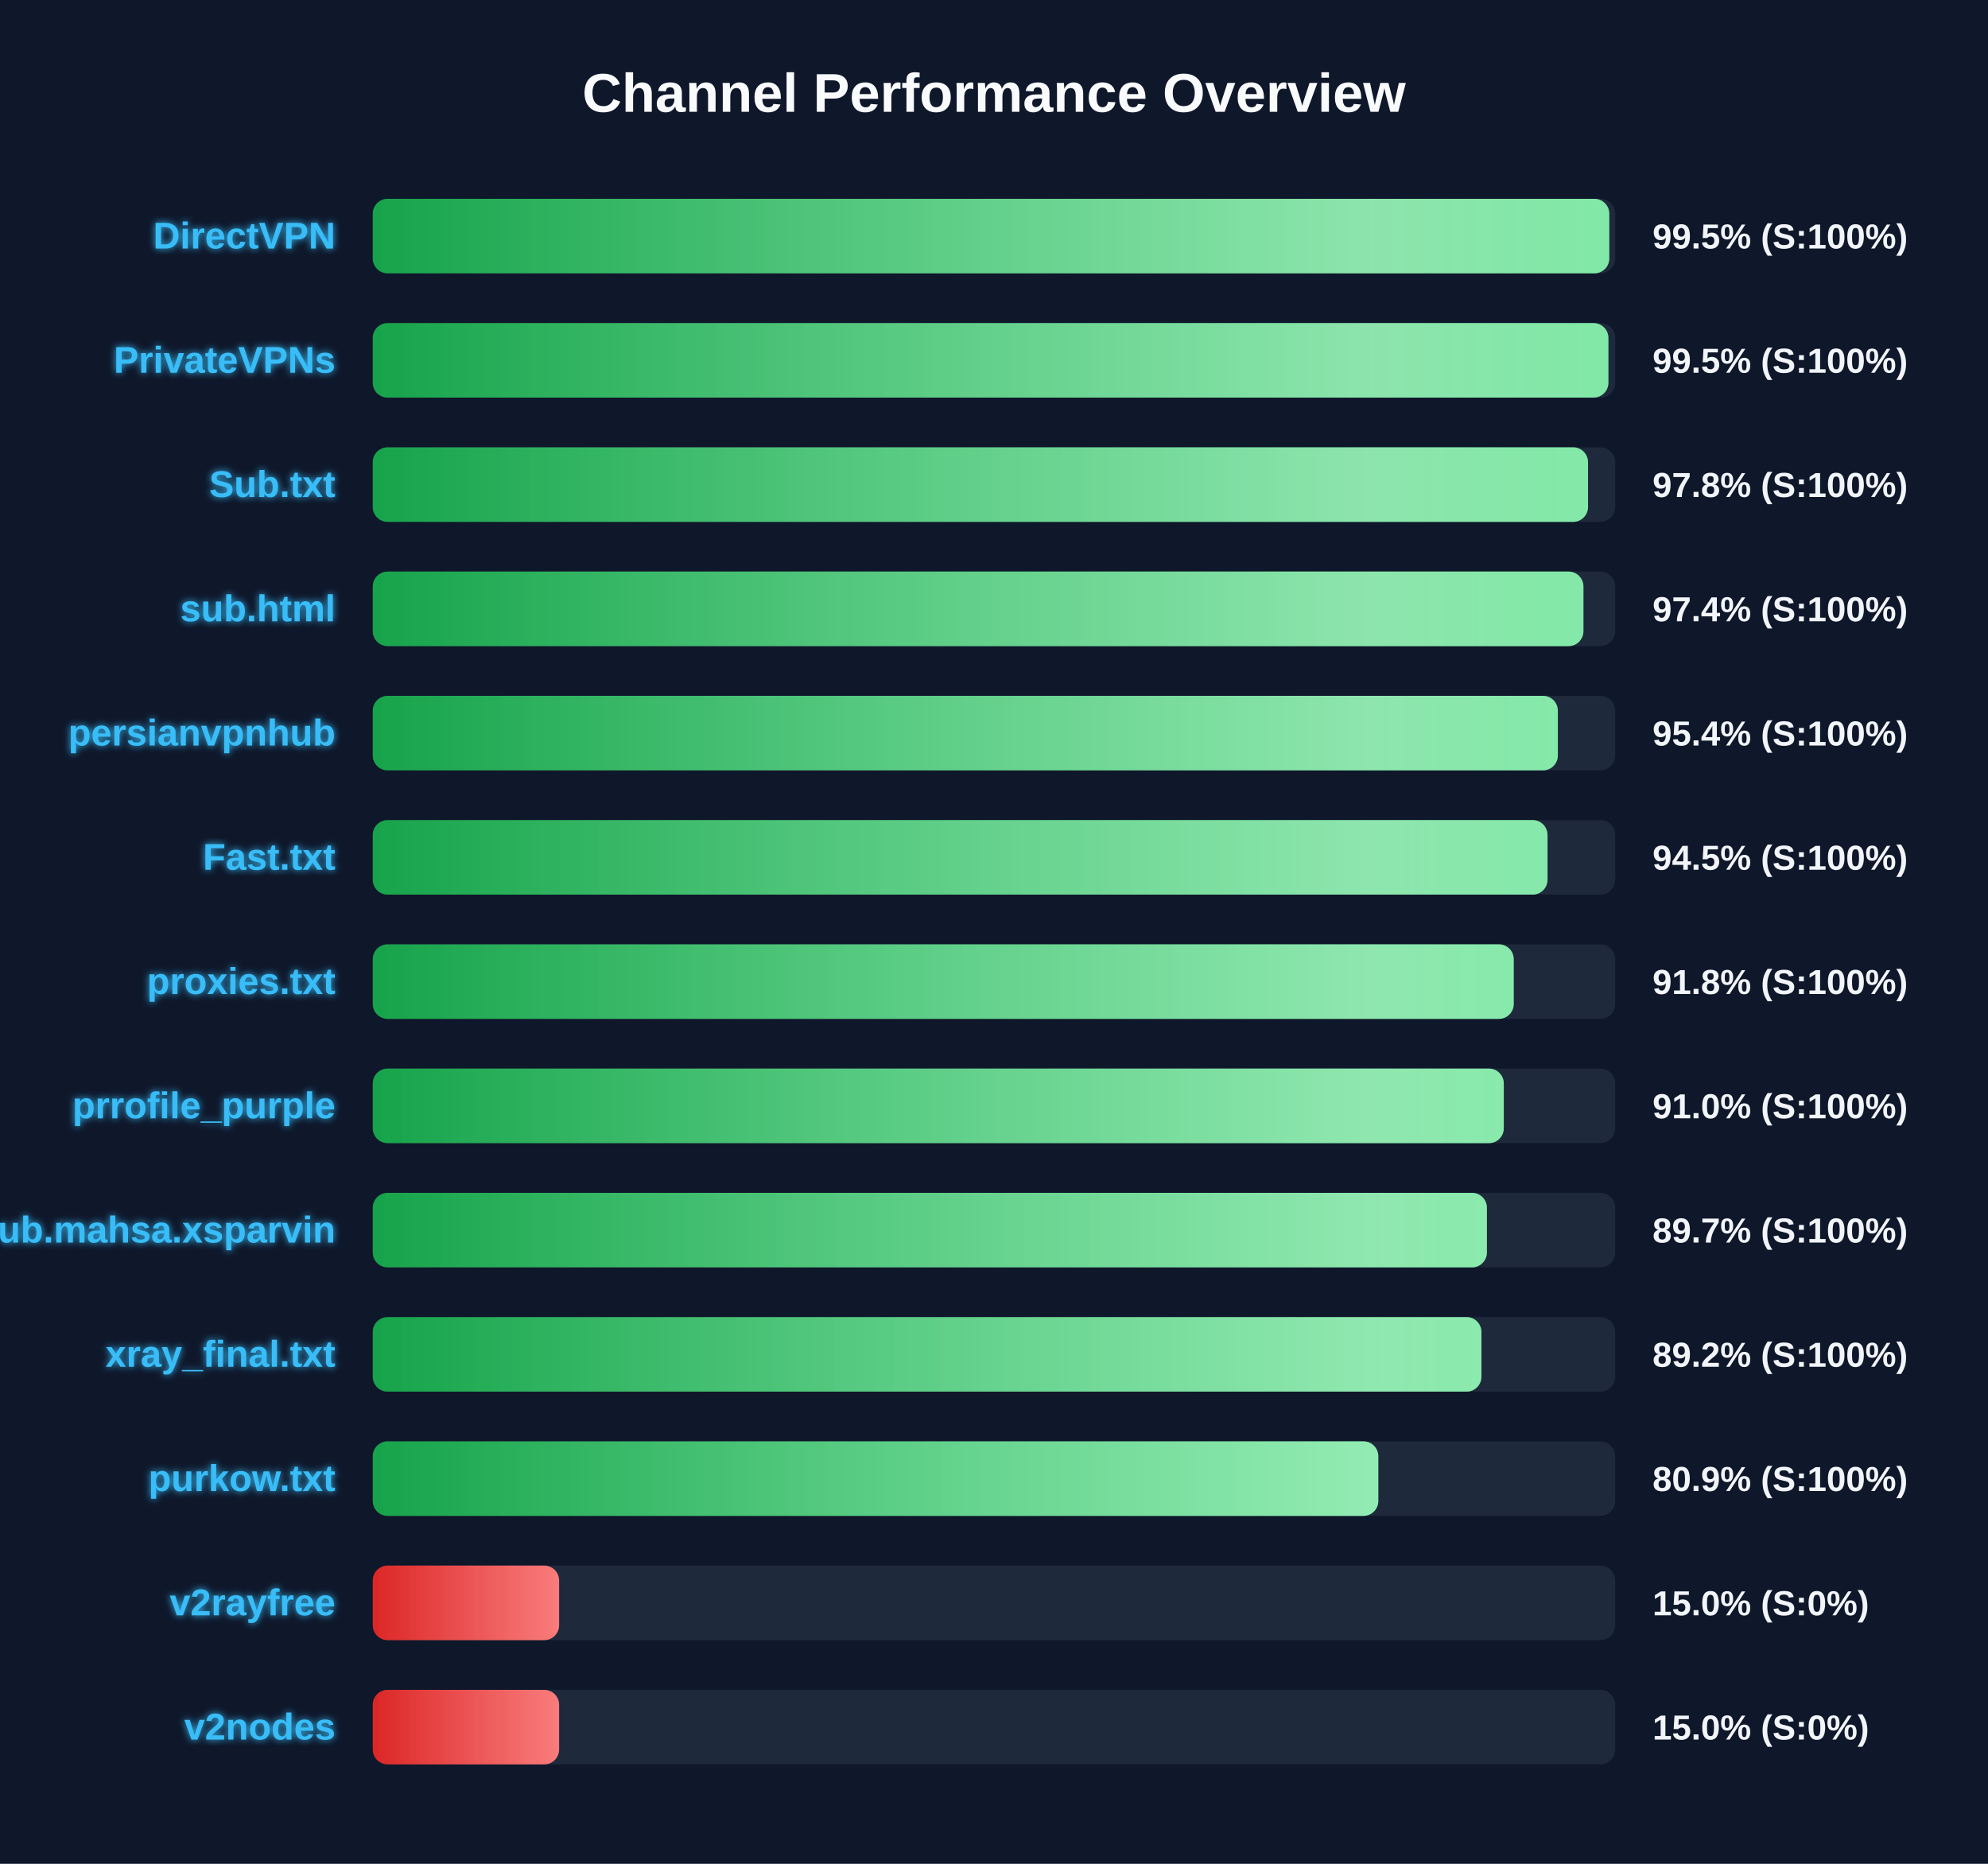
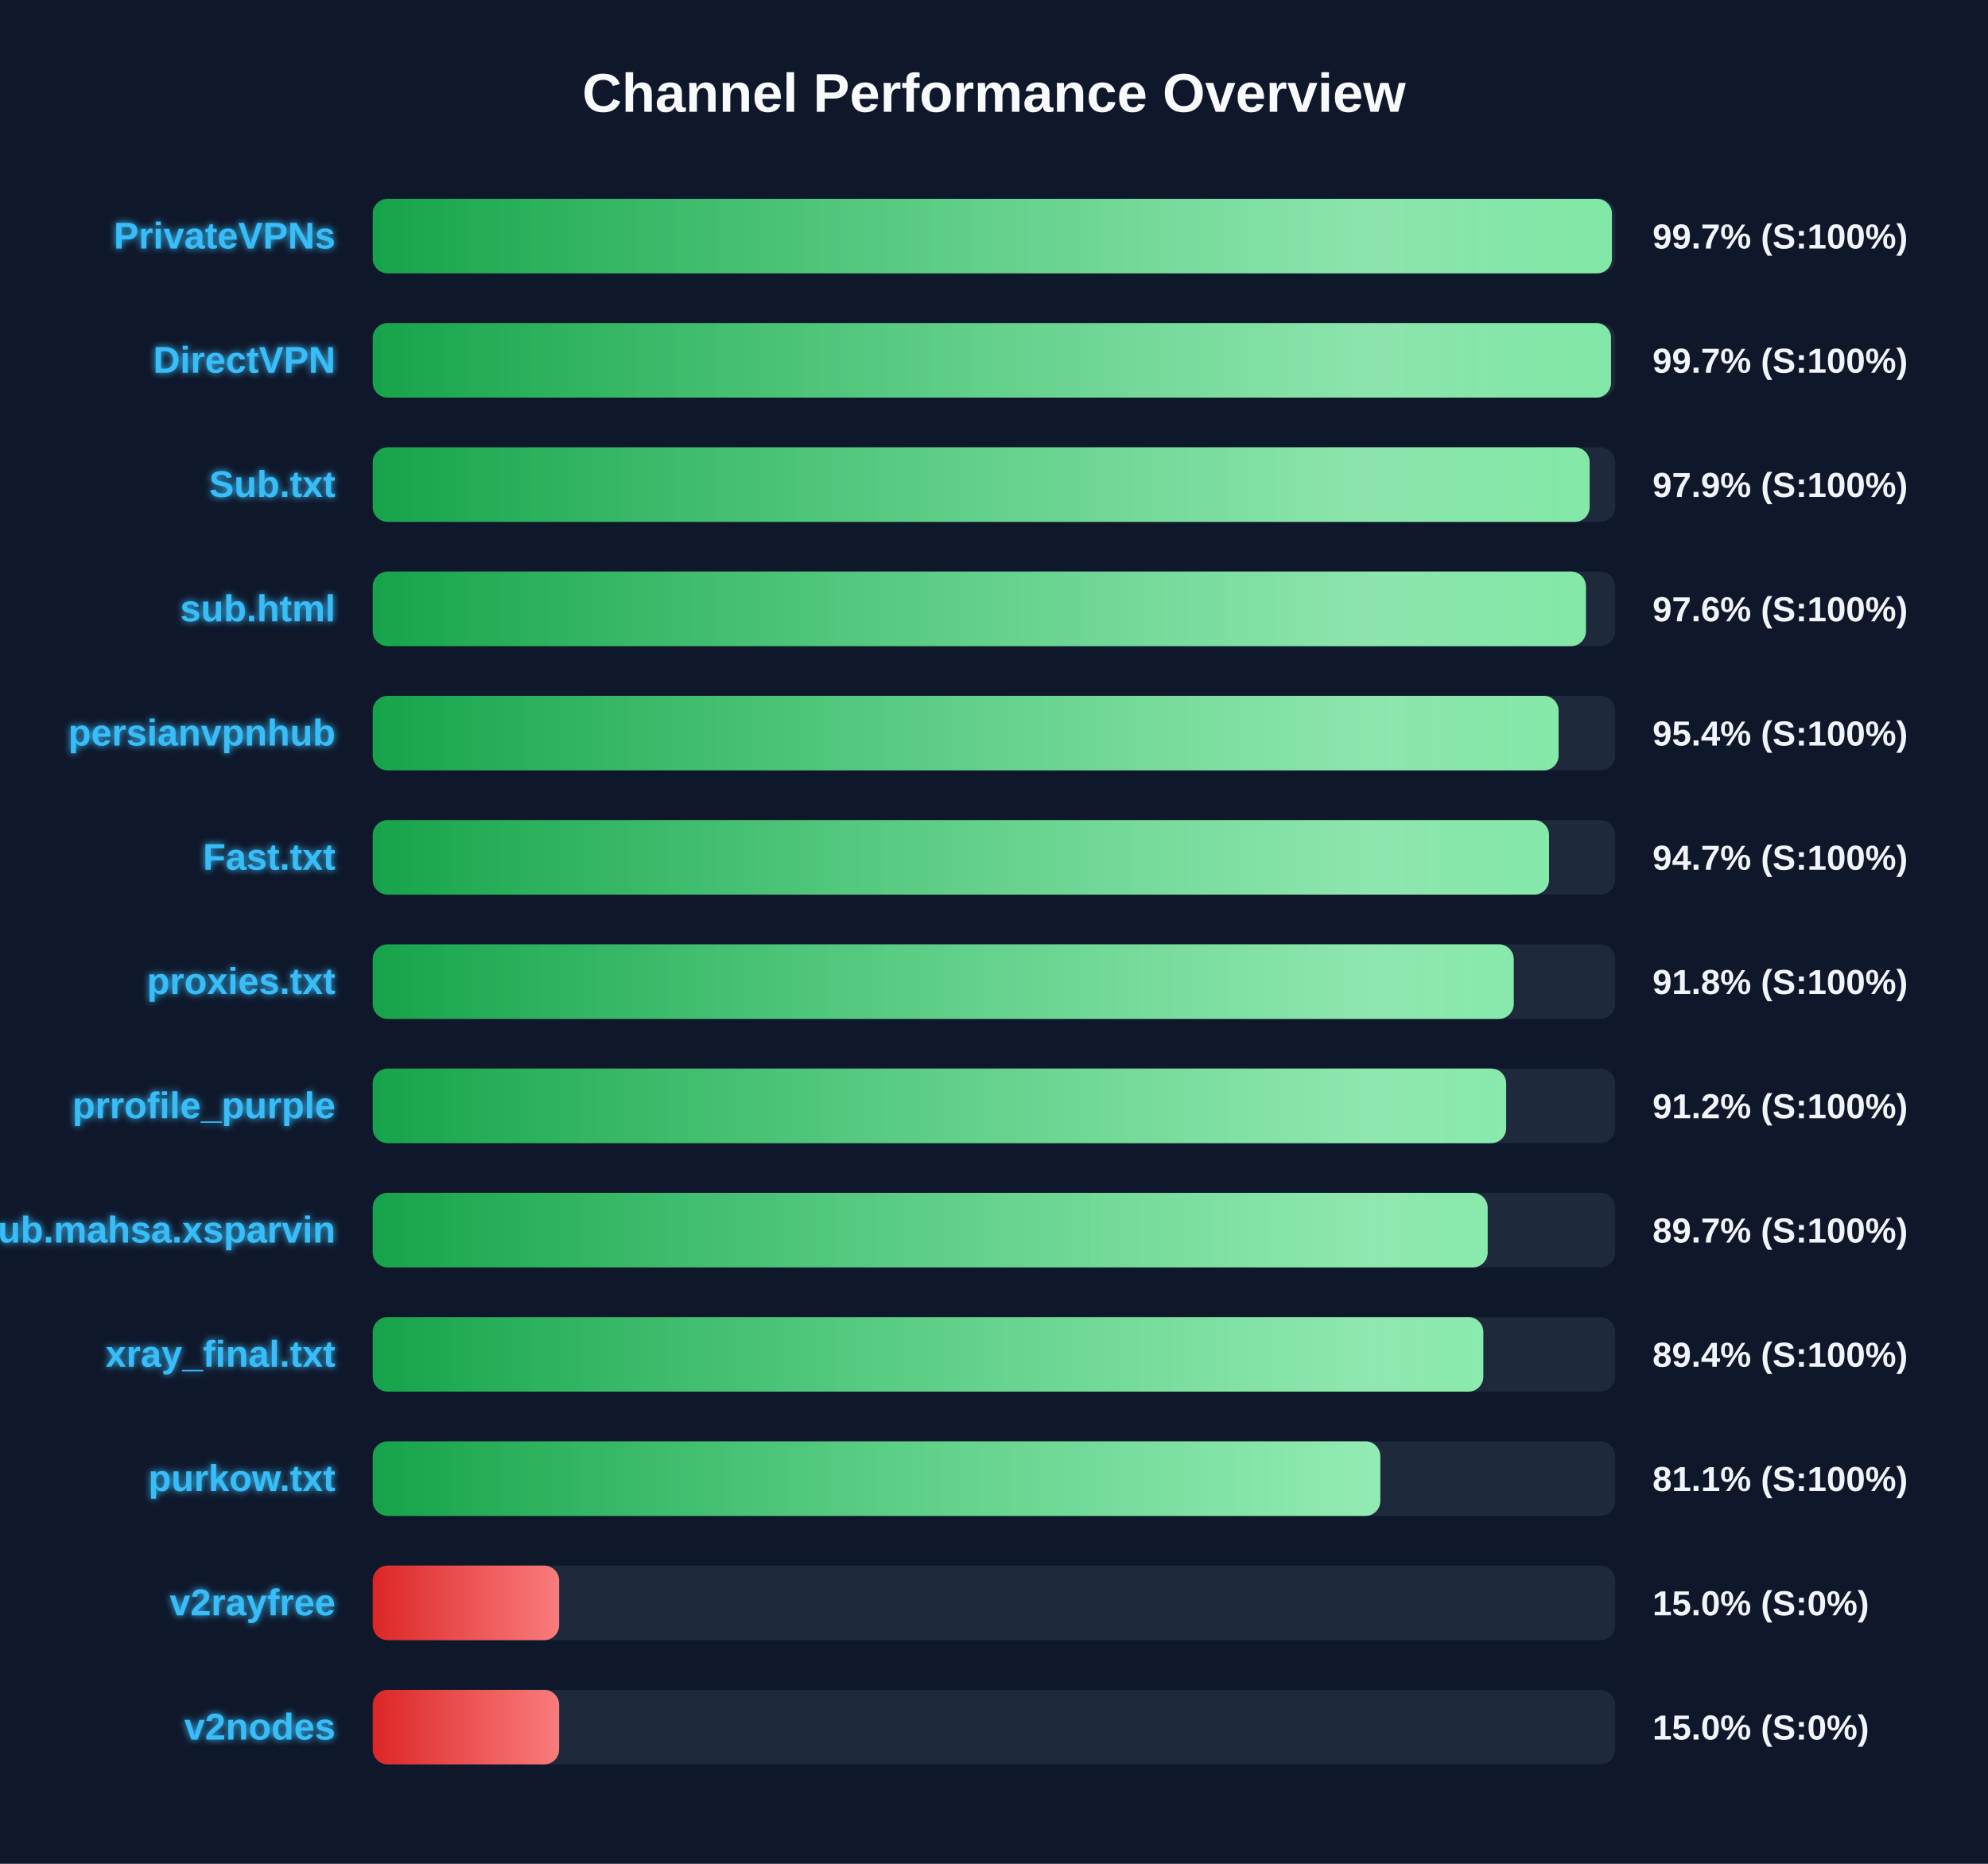
<svg xmlns="http://www.w3.org/2000/svg" width="800" height="750" version="1.1">
  <defs>
    <linearGradient id="grad-green" x1="0%" y1="0%" x2="100%" y2="0%">
      <stop offset="0%" stop-color="#16a34a" />
      <stop offset="100%" stop-color="#4ade80" />
    </linearGradient>
    <linearGradient id="grad-yellow" x1="0%" y1="0%" x2="100%" y2="0%">
      <stop offset="0%" stop-color="#ca8a04" />
      <stop offset="100%" stop-color="#fde047" />
    </linearGradient>
    <linearGradient id="grad-red" x1="0%" y1="0%" x2="100%" y2="0%">
      <stop offset="0%" stop-color="#dc2626" />
      <stop offset="100%" stop-color="#f87171" />
    </linearGradient>
    <linearGradient id="shimmer" x1="0%" y1="0%" x2="100%" y2="0%">
      <stop offset="0%" stop-color="rgba(255,255,255,0)" />
      <stop offset="50%" stop-color="rgba(255,255,255,0.4)" />
      <stop offset="100%" stop-color="rgba(255,255,255,0)" />
    </linearGradient>
    <filter id="glow" x="-20%" y="-20%" width="140%" height="140%">
      <feGaussianBlur stdDeviation="1.5" result="blur" />
      <feComposite in="SourceGraphic" in2="blur" operator="over" />
    </filter>
  </defs>
  <style>
        .bg-rect { fill: #0f172a; }
        .title { font: bold 22px 'Segoe UI', Arial, sans-serif; fill: #f8fafc; }
        .row { font: bold 15px 'Segoe UI', Arial, sans-serif; fill: #38bdf8; filter: url(#glow); }
        .score { font: bold 14px 'Segoe UI', Arial, sans-serif; fill: #f1f5f9; }
        @keyframes shimmer-anim {
            0% { transform: translateX(-100%); }
            100% { transform: translateX(200%); }
        }
        .shimmer-rect {
            animation: shimmer-anim 2.5s infinite linear;
        }
    </style>
  <rect width="100%" height="100%" class="bg-rect" />
  <text x="400" y="45" text-anchor="middle" class="title">Channel Performance Overview</text>
  <rect x="150" y="80" width="500" height="30" fill="#1e293b" rx="6" />
  <clipPath id="clip-0">
-     <rect x="150" y="80" width="497.6" height="30" rx="6" />
+     <rect x="150" y="80" width="498.65" height="30" rx="6" />
  </clipPath>
-   <rect x="150" y="80" width="497.6" height="30" fill="url(#grad-green)" rx="6" />
+   <rect x="150" y="80" width="498.65" height="30" fill="url(#grad-green)" rx="6" />
  <g clip-path="url(#clip-0)">
    <rect x="150" y="80" width="100%" height="30" fill="url(#shimmer)" class="shimmer-rect" />
  </g>
-   <text x="135" y="100" text-anchor="end" class="row">DirectVPN</text>
-   <text x="665" y="100" text-anchor="start" class="score">99.5% (S:100%)</text>
+   <text x="135" y="100" text-anchor="end" class="row">PrivateVPNs</text>
+   <text x="665" y="100" text-anchor="start" class="score">99.7% (S:100%)</text>
  <rect x="150" y="130" width="500" height="30" fill="#1e293b" rx="6" />
  <clipPath id="clip-1">
-     <rect x="150" y="130" width="497.25" height="30" rx="6" />
+     <rect x="150" y="130" width="498.3" height="30" rx="6" />
  </clipPath>
-   <rect x="150" y="130" width="497.25" height="30" fill="url(#grad-green)" rx="6" />
+   <rect x="150" y="130" width="498.3" height="30" fill="url(#grad-green)" rx="6" />
  <g clip-path="url(#clip-1)">
    <rect x="150" y="130" width="100%" height="30" fill="url(#shimmer)" class="shimmer-rect" />
  </g>
-   <text x="135" y="150" text-anchor="end" class="row">PrivateVPNs</text>
-   <text x="665" y="150" text-anchor="start" class="score">99.5% (S:100%)</text>
+   <text x="135" y="150" text-anchor="end" class="row">DirectVPN</text>
+   <text x="665" y="150" text-anchor="start" class="score">99.7% (S:100%)</text>
  <rect x="150" y="180" width="500" height="30" fill="#1e293b" rx="6" />
  <clipPath id="clip-2">
-     <rect x="150" y="180" width="489.05" height="30" rx="6" />
+     <rect x="150" y="180" width="489.7" height="30" rx="6" />
  </clipPath>
-   <rect x="150" y="180" width="489.05" height="30" fill="url(#grad-green)" rx="6" />
+   <rect x="150" y="180" width="489.7" height="30" fill="url(#grad-green)" rx="6" />
  <g clip-path="url(#clip-2)">
    <rect x="150" y="180" width="100%" height="30" fill="url(#shimmer)" class="shimmer-rect" />
  </g>
  <text x="135" y="200" text-anchor="end" class="row">Sub.txt</text>
-   <text x="665" y="200" text-anchor="start" class="score">97.8% (S:100%)</text>
+   <text x="665" y="200" text-anchor="start" class="score">97.9% (S:100%)</text>
  <rect x="150" y="230" width="500" height="30" fill="#1e293b" rx="6" />
  <clipPath id="clip-3">
-     <rect x="150" y="230" width="487.2" height="30" rx="6" />
+     <rect x="150" y="230" width="488.2" height="30" rx="6" />
  </clipPath>
-   <rect x="150" y="230" width="487.2" height="30" fill="url(#grad-green)" rx="6" />
+   <rect x="150" y="230" width="488.2" height="30" fill="url(#grad-green)" rx="6" />
  <g clip-path="url(#clip-3)">
    <rect x="150" y="230" width="100%" height="30" fill="url(#shimmer)" class="shimmer-rect" />
  </g>
  <text x="135" y="250" text-anchor="end" class="row">sub.html</text>
-   <text x="665" y="250" text-anchor="start" class="score">97.4% (S:100%)</text>
+   <text x="665" y="250" text-anchor="start" class="score">97.6% (S:100%)</text>
  <rect x="150" y="280" width="500" height="30" fill="#1e293b" rx="6" />
  <clipPath id="clip-4">
-     <rect x="150" y="280" width="476.9" height="30" rx="6" />
+     <rect x="150" y="280" width="477.2" height="30" rx="6" />
  </clipPath>
-   <rect x="150" y="280" width="476.9" height="30" fill="url(#grad-green)" rx="6" />
+   <rect x="150" y="280" width="477.2" height="30" fill="url(#grad-green)" rx="6" />
  <g clip-path="url(#clip-4)">
    <rect x="150" y="280" width="100%" height="30" fill="url(#shimmer)" class="shimmer-rect" />
  </g>
  <text x="135" y="300" text-anchor="end" class="row">persianvpnhub</text>
  <text x="665" y="300" text-anchor="start" class="score">95.4% (S:100%)</text>
  <rect x="150" y="330" width="500" height="30" fill="#1e293b" rx="6" />
  <clipPath id="clip-5">
-     <rect x="150" y="330" width="472.75" height="30" rx="6" />
+     <rect x="150" y="330" width="473.35" height="30" rx="6" />
  </clipPath>
-   <rect x="150" y="330" width="472.75" height="30" fill="url(#grad-green)" rx="6" />
+   <rect x="150" y="330" width="473.35" height="30" fill="url(#grad-green)" rx="6" />
  <g clip-path="url(#clip-5)">
    <rect x="150" y="330" width="100%" height="30" fill="url(#shimmer)" class="shimmer-rect" />
  </g>
  <text x="135" y="350" text-anchor="end" class="row">Fast.txt</text>
-   <text x="665" y="350" text-anchor="start" class="score">94.5% (S:100%)</text>
+   <text x="665" y="350" text-anchor="start" class="score">94.7% (S:100%)</text>
  <rect x="150" y="380" width="500" height="30" fill="#1e293b" rx="6" />
  <clipPath id="clip-6">
    <rect x="150" y="380" width="459.15" height="30" rx="6" />
  </clipPath>
  <rect x="150" y="380" width="459.15" height="30" fill="url(#grad-green)" rx="6" />
  <g clip-path="url(#clip-6)">
    <rect x="150" y="380" width="100%" height="30" fill="url(#shimmer)" class="shimmer-rect" />
  </g>
  <text x="135" y="400" text-anchor="end" class="row">proxies.txt</text>
  <text x="665" y="400" text-anchor="start" class="score">91.8% (S:100%)</text>
  <rect x="150" y="430" width="500" height="30" fill="#1e293b" rx="6" />
  <clipPath id="clip-7">
-     <rect x="150" y="430" width="455.15" height="30" rx="6" />
+     <rect x="150" y="430" width="456.1" height="30" rx="6" />
  </clipPath>
-   <rect x="150" y="430" width="455.15" height="30" fill="url(#grad-green)" rx="6" />
+   <rect x="150" y="430" width="456.1" height="30" fill="url(#grad-green)" rx="6" />
  <g clip-path="url(#clip-7)">
    <rect x="150" y="430" width="100%" height="30" fill="url(#shimmer)" class="shimmer-rect" />
  </g>
  <text x="135" y="450" text-anchor="end" class="row">prrofile_purple</text>
-   <text x="665" y="450" text-anchor="start" class="score">91.0% (S:100%)</text>
+   <text x="665" y="450" text-anchor="start" class="score">91.2% (S:100%)</text>
  <rect x="150" y="480" width="500" height="30" fill="#1e293b" rx="6" />
  <clipPath id="clip-8">
-     <rect x="150" y="480" width="448.35" height="30" rx="6" />
+     <rect x="150" y="480" width="448.65" height="30" rx="6" />
  </clipPath>
-   <rect x="150" y="480" width="448.35" height="30" fill="url(#grad-green)" rx="6" />
+   <rect x="150" y="480" width="448.65" height="30" fill="url(#grad-green)" rx="6" />
  <g clip-path="url(#clip-8)">
    <rect x="150" y="480" width="100%" height="30" fill="url(#shimmer)" class="shimmer-rect" />
  </g>
  <text x="135" y="500" text-anchor="end" class="row">Sub.mahsa.xsparvin</text>
  <text x="665" y="500" text-anchor="start" class="score">89.7% (S:100%)</text>
  <rect x="150" y="530" width="500" height="30" fill="#1e293b" rx="6" />
  <clipPath id="clip-9">
-     <rect x="150" y="530" width="446.15" height="30" rx="6" />
+     <rect x="150" y="530" width="446.9" height="30" rx="6" />
  </clipPath>
-   <rect x="150" y="530" width="446.15" height="30" fill="url(#grad-green)" rx="6" />
+   <rect x="150" y="530" width="446.9" height="30" fill="url(#grad-green)" rx="6" />
  <g clip-path="url(#clip-9)">
    <rect x="150" y="530" width="100%" height="30" fill="url(#shimmer)" class="shimmer-rect" />
  </g>
  <text x="135" y="550" text-anchor="end" class="row">xray_final.txt</text>
-   <text x="665" y="550" text-anchor="start" class="score">89.2% (S:100%)</text>
+   <text x="665" y="550" text-anchor="start" class="score">89.4% (S:100%)</text>
  <rect x="150" y="580" width="500" height="30" fill="#1e293b" rx="6" />
  <clipPath id="clip-10">
-     <rect x="150" y="580" width="404.65" height="30" rx="6" />
+     <rect x="150" y="580" width="405.45" height="30" rx="6" />
  </clipPath>
-   <rect x="150" y="580" width="404.65" height="30" fill="url(#grad-green)" rx="6" />
+   <rect x="150" y="580" width="405.45" height="30" fill="url(#grad-green)" rx="6" />
  <g clip-path="url(#clip-10)">
    <rect x="150" y="580" width="100%" height="30" fill="url(#shimmer)" class="shimmer-rect" />
  </g>
  <text x="135" y="600" text-anchor="end" class="row">purkow.txt</text>
-   <text x="665" y="600" text-anchor="start" class="score">80.9% (S:100%)</text>
+   <text x="665" y="600" text-anchor="start" class="score">81.1% (S:100%)</text>
  <rect x="150" y="630" width="500" height="30" fill="#1e293b" rx="6" />
  <clipPath id="clip-11">
    <rect x="150" y="630" width="75.0" height="30" rx="6" />
  </clipPath>
  <rect x="150" y="630" width="75.0" height="30" fill="url(#grad-red)" rx="6" />
  <g clip-path="url(#clip-11)">
    <rect x="150" y="630" width="100%" height="30" fill="url(#shimmer)" class="shimmer-rect" />
  </g>
  <text x="135" y="650" text-anchor="end" class="row">v2rayfree</text>
  <text x="665" y="650" text-anchor="start" class="score">15.0% (S:0%)</text>
  <rect x="150" y="680" width="500" height="30" fill="#1e293b" rx="6" />
  <clipPath id="clip-12">
    <rect x="150" y="680" width="75.0" height="30" rx="6" />
  </clipPath>
  <rect x="150" y="680" width="75.0" height="30" fill="url(#grad-red)" rx="6" />
  <g clip-path="url(#clip-12)">
    <rect x="150" y="680" width="100%" height="30" fill="url(#shimmer)" class="shimmer-rect" />
  </g>
  <text x="135" y="700" text-anchor="end" class="row">v2nodes</text>
  <text x="665" y="700" text-anchor="start" class="score">15.0% (S:0%)</text>
</svg>
